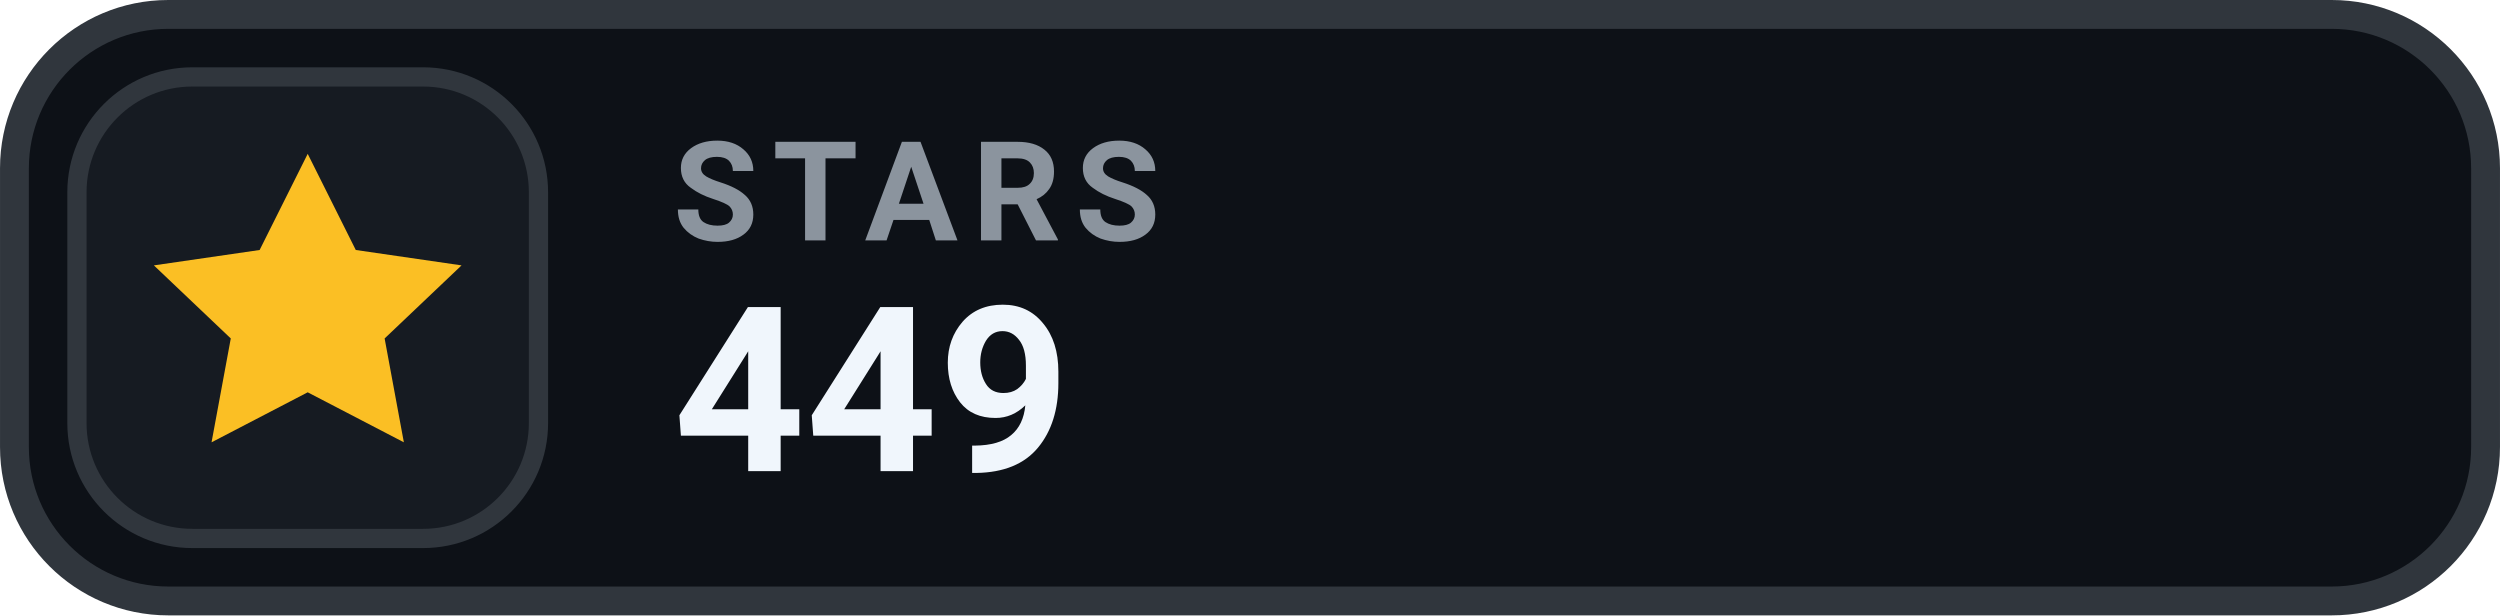
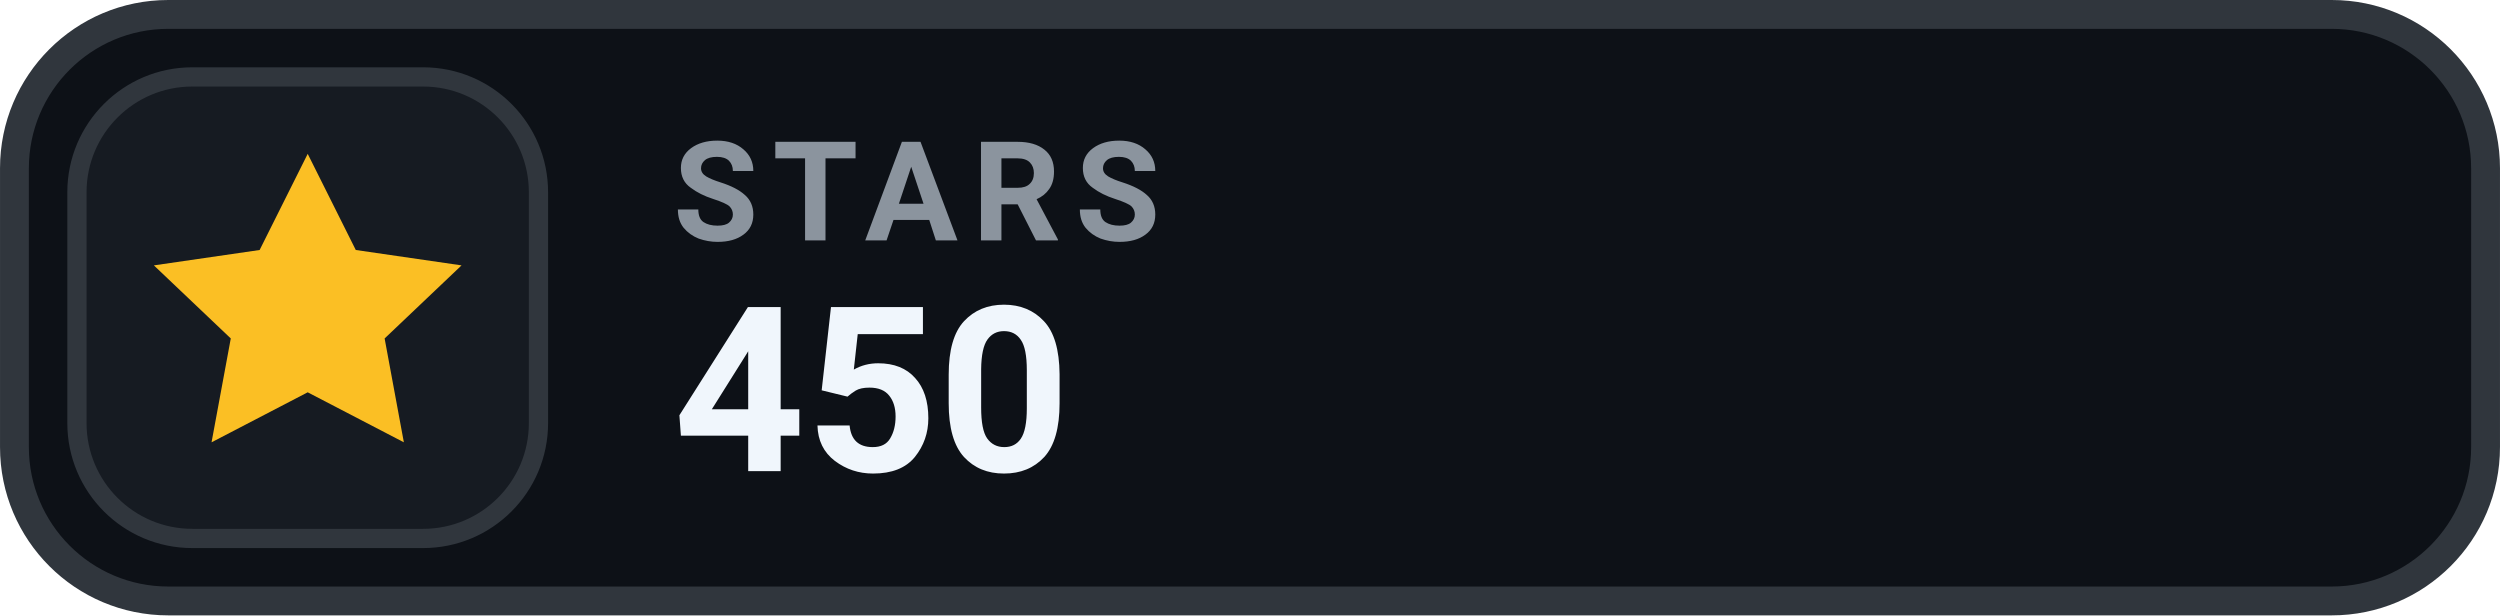
- <svg xmlns="http://www.w3.org/2000/svg" width="126" height="31.015" viewBox="0 0 130 32" role="img" aria-label="STARS 449">
+ <svg xmlns="http://www.w3.org/2000/svg" width="126" height="31.015" viewBox="0 0 130 32" role="img" aria-label="STARS 450">
  <rect x=".75" y=".75" width="128.5" height="30.5" rx="8" fill="#0D1117" stroke="#30363D" stroke-width="1.5" />
  <rect x="4" y="4" width="24" height="24" rx="6" fill="#161B22" stroke="#30363D" stroke-width="1" />
  <g transform="translate(16 16)" style="color:#FBBF24;">
    <path d="M0 -8 l2.5 5 5.5 .8 -4 3.8 1 5.4 -5 -2.6 -5 2.6 1 -5.4 -4 -3.8 5.5 -.8 Z" fill="currentColor" />
  </g>
  <text x="35" y="12.5" fill="#8B949E" font-family="-apple-system,BlinkMacSystemFont,'Segoe UI',Roboto,Helvetica,Arial,sans-serif" font-size="7.2" font-weight="700" letter-spacing=".75">STARS</text>
-   <text x="35" y="24.5" fill="#F0F6FC" font-family="-apple-system,BlinkMacSystemFont,'Segoe UI',Roboto,Helvetica,Arial,sans-serif" font-size="12" font-weight="700">449</text>
+   <text x="35" y="24.5" fill="#F0F6FC" font-family="-apple-system,BlinkMacSystemFont,'Segoe UI',Roboto,Helvetica,Arial,sans-serif" font-size="12" font-weight="700">450</text>
</svg>
